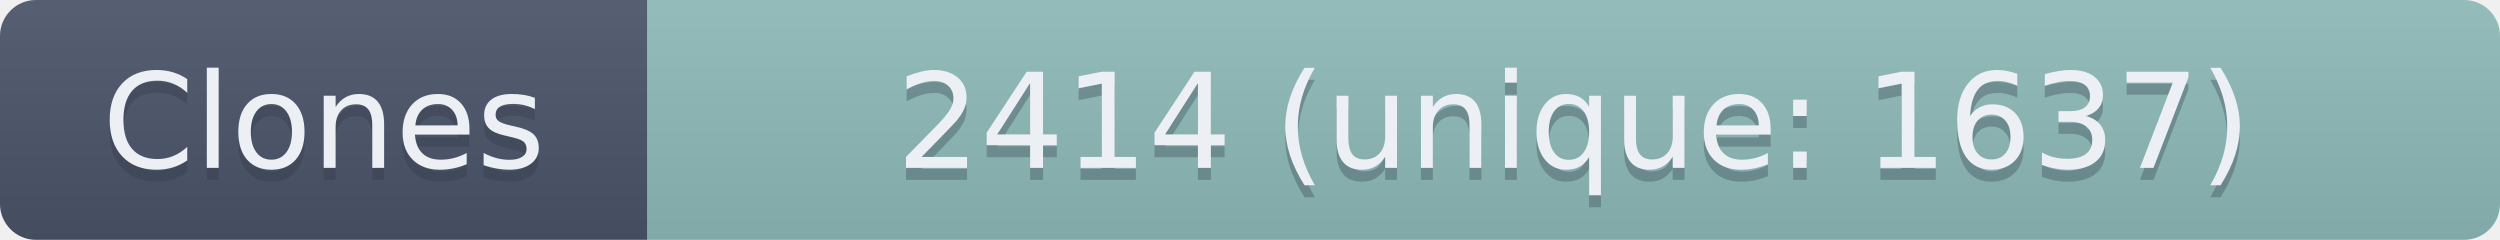
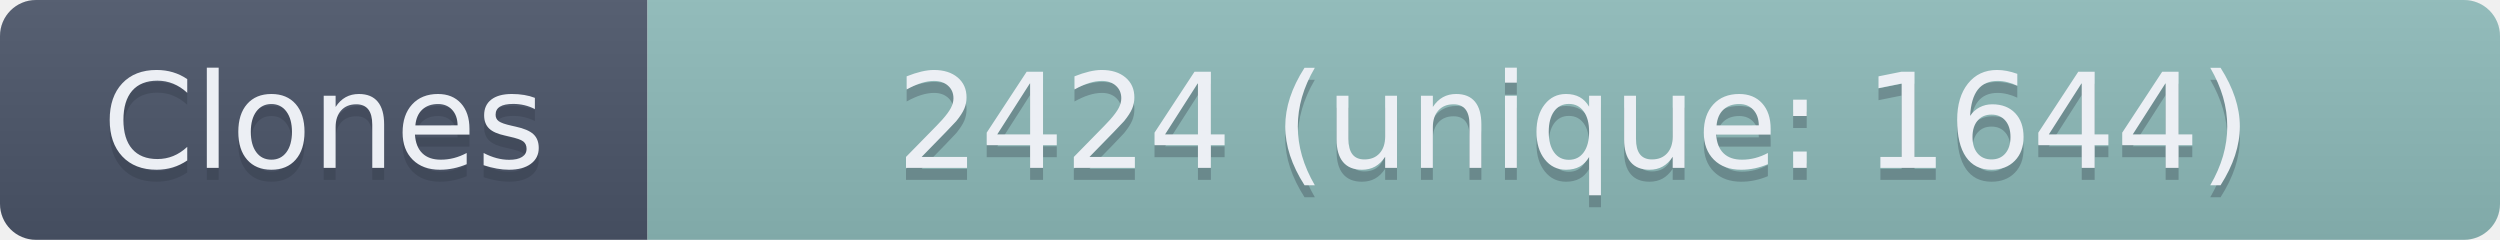
- <svg xmlns="http://www.w3.org/2000/svg" width="208.5" height="20" role="img" aria-label="Clones: 2414 (unique: 1637)">
+ <svg xmlns="http://www.w3.org/2000/svg" width="208.5" height="20" role="img" aria-label="Clones: 2424 (unique: 1644)">
  <linearGradient id="s" x2="0" y2="100%">
    <stop offset="0" stop-color="#bbb" stop-opacity=".1" />
    <stop offset="1" stop-opacity=".1" />
  </linearGradient>
  <clipPath id="r">
    <rect width="208.5" height="20" rx="3" fill="#fff" />
  </clipPath>
  <g clip-path="url(#r)">
    <rect width="54" height="20" fill="#4C566A" />
    <rect x="54" width="154.5" height="20" fill="#8FBCBB" />
    <rect width="208.5" height="20" fill="url(#s)" />
  </g>
  <g fill="#ECEFF4" text-anchor="middle" font-family="Verdana,Geneva,DejaVu Sans,sans-serif" text-rendering="geometricPrecision" font-size="110">
    <text aria-hidden="true" x="270" y="150" fill="#2E3440" fill-opacity=".3" transform="scale(.1)" textLength="440">Clones</text>
    <text x="270" y="140" transform="scale(.1)" textLength="440">Clones</text>
-     <text aria-hidden="true" x="1312.5" y="150" fill="#2E3440" fill-opacity=".3" transform="scale(.1)" textLength="1445">2414 (unique: 1637)</text>
-     <text x="1312.5" y="140" transform="scale(.1)" textLength="1445">2414 (unique: 1637)</text>
+     <text aria-hidden="true" x="1312.5" y="150" fill="#2E3440" fill-opacity=".3" transform="scale(.1)" textLength="1445">2424 (unique: 1644)</text>
+     <text x="1312.5" y="140" transform="scale(.1)" textLength="1445">2424 (unique: 1644)</text>
  </g>
</svg>
